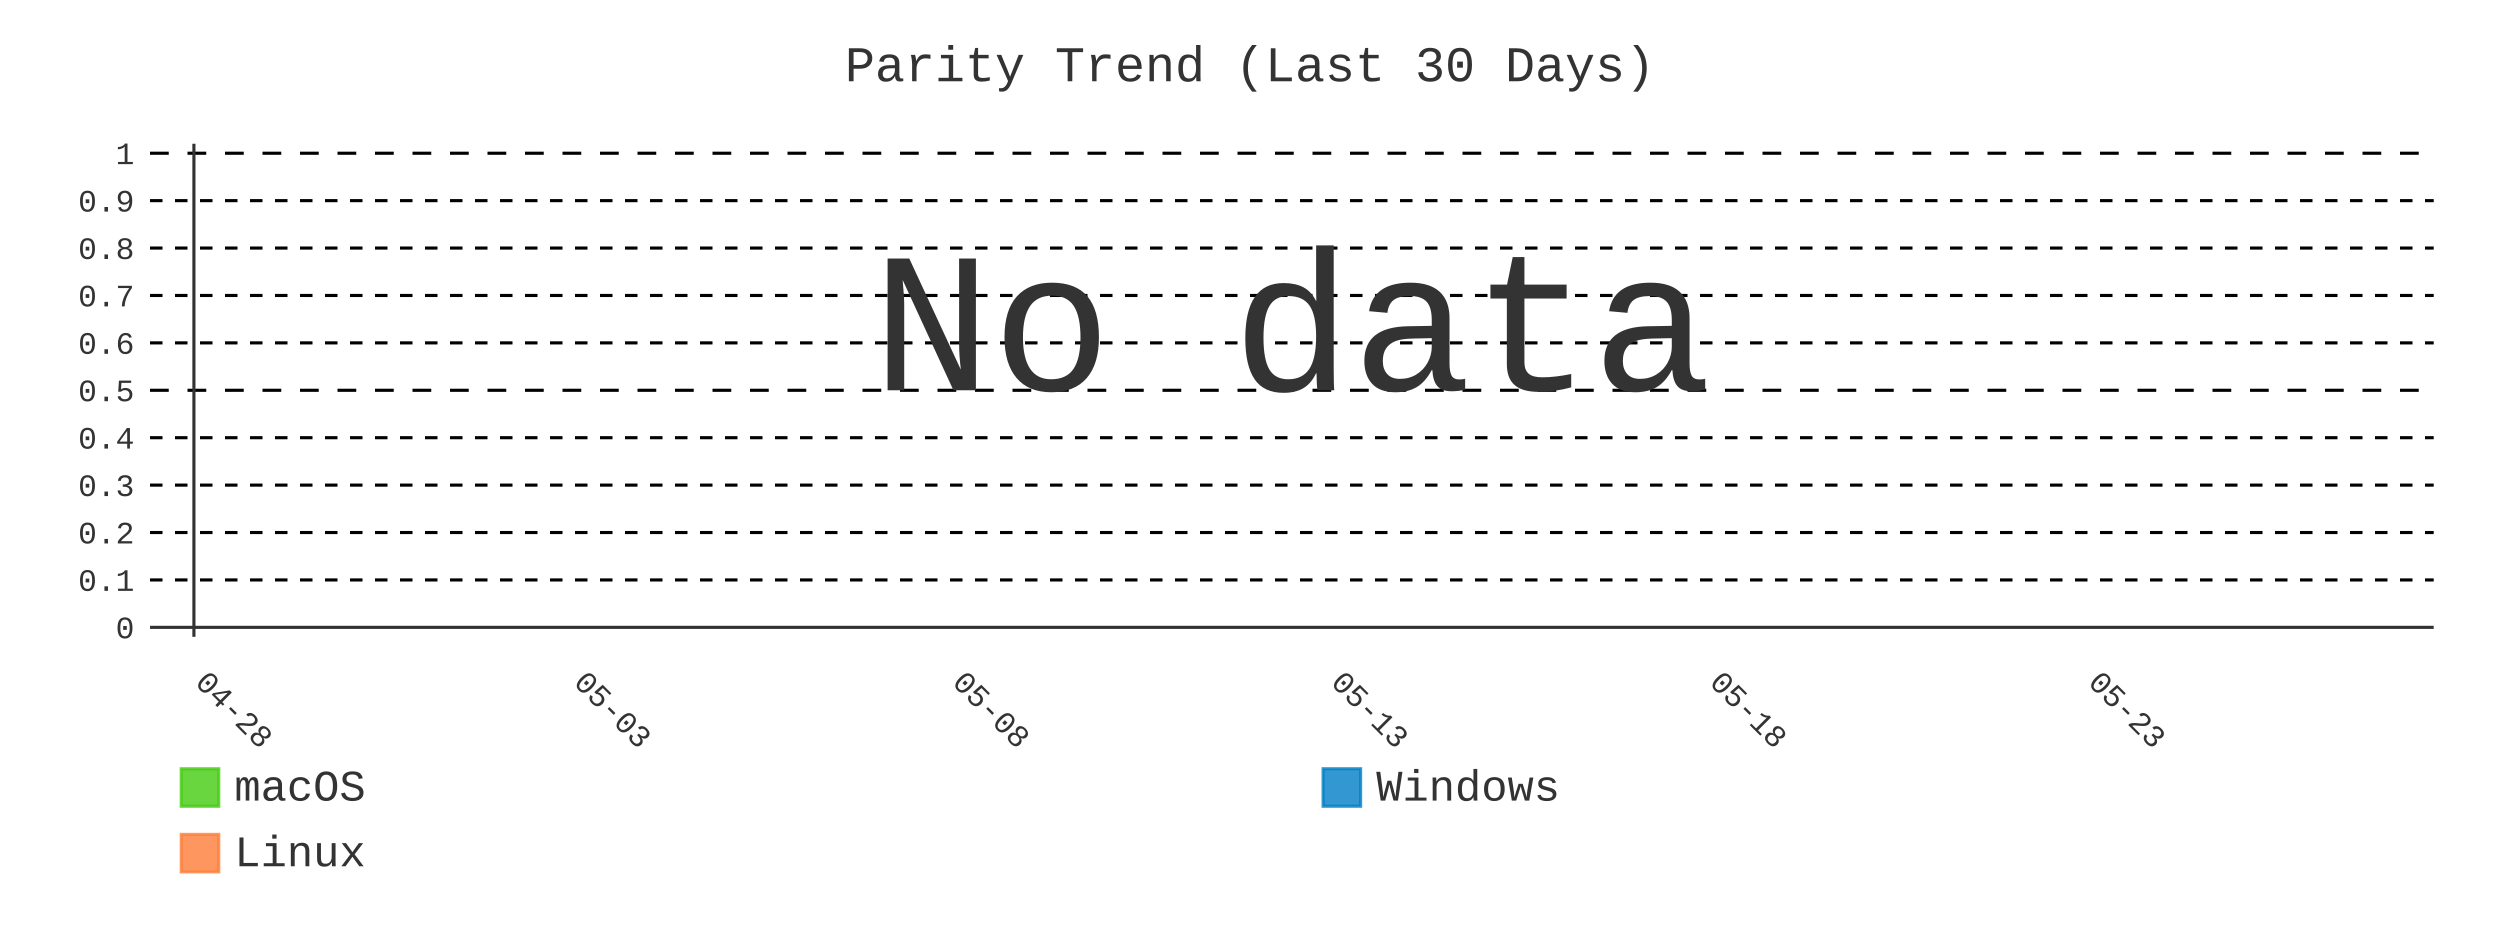
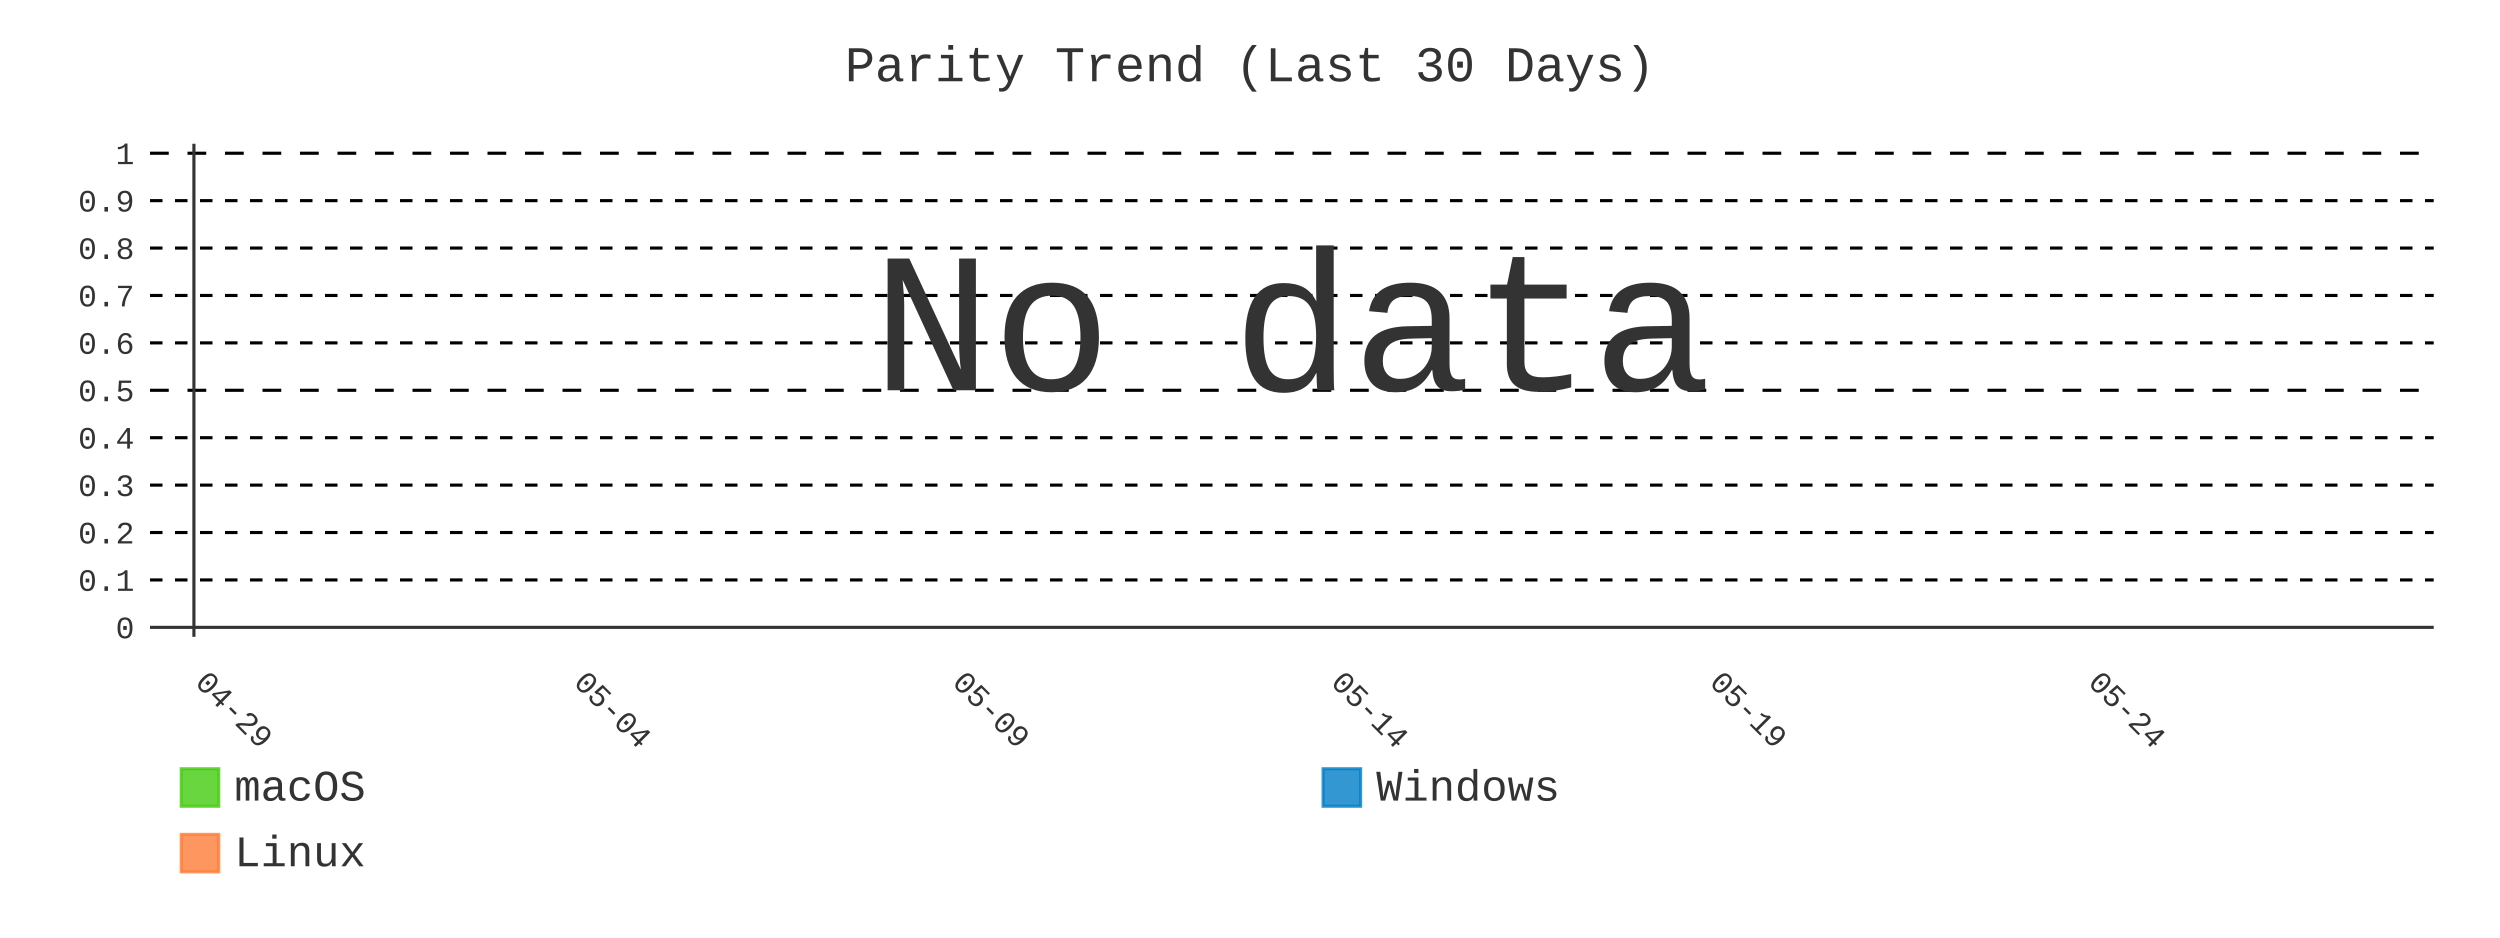
- <svg xmlns="http://www.w3.org/2000/svg" id="chart-b90481c4-8101-47e7-91ed-5e8e3c8429a2" class="pygal-chart" viewBox="0 0 800 300">
+ <svg xmlns="http://www.w3.org/2000/svg" id="chart-66f0ea95-c566-4c04-8a7a-75ddbc428aa9" class="pygal-chart" viewBox="0 0 800 300">
  <defs>
-     <style type="text/css">#chart-b90481c4-8101-47e7-91ed-5e8e3c8429a2{-webkit-user-select:none;-webkit-font-smoothing:antialiased;font-family:Consolas,"Liberation Mono",Menlo,Courier,monospace}#chart-b90481c4-8101-47e7-91ed-5e8e3c8429a2 .title{font-family:Consolas,"Liberation Mono",Menlo,Courier,monospace;font-size:16px}#chart-b90481c4-8101-47e7-91ed-5e8e3c8429a2 .legends .legend text{font-family:Consolas,"Liberation Mono",Menlo,Courier,monospace;font-size:14px}#chart-b90481c4-8101-47e7-91ed-5e8e3c8429a2 .axis text{font-family:Consolas,"Liberation Mono",Menlo,Courier,monospace;font-size:10px}#chart-b90481c4-8101-47e7-91ed-5e8e3c8429a2 .axis text.major{font-family:Consolas,"Liberation Mono",Menlo,Courier,monospace;font-size:10px}#chart-b90481c4-8101-47e7-91ed-5e8e3c8429a2 .text-overlay text.value{font-family:Consolas,"Liberation Mono",Menlo,Courier,monospace;font-size:16px}#chart-b90481c4-8101-47e7-91ed-5e8e3c8429a2 .text-overlay text.label{font-family:Consolas,"Liberation Mono",Menlo,Courier,monospace;font-size:10px}#chart-b90481c4-8101-47e7-91ed-5e8e3c8429a2 .tooltip{font-family:Consolas,"Liberation Mono",Menlo,Courier,monospace;font-size:14px}#chart-b90481c4-8101-47e7-91ed-5e8e3c8429a2 text.no_data{font-family:Consolas,"Liberation Mono",Menlo,Courier,monospace;font-size:64px}
- #chart-b90481c4-8101-47e7-91ed-5e8e3c8429a2{background-color:transparent}#chart-b90481c4-8101-47e7-91ed-5e8e3c8429a2 path,#chart-b90481c4-8101-47e7-91ed-5e8e3c8429a2 line,#chart-b90481c4-8101-47e7-91ed-5e8e3c8429a2 rect,#chart-b90481c4-8101-47e7-91ed-5e8e3c8429a2 circle{-webkit-transition:400ms;-moz-transition:400ms;transition:400ms}#chart-b90481c4-8101-47e7-91ed-5e8e3c8429a2 .graph &gt; .background{fill:transparent}#chart-b90481c4-8101-47e7-91ed-5e8e3c8429a2 .plot &gt; .background{fill:transparent}#chart-b90481c4-8101-47e7-91ed-5e8e3c8429a2 .graph{fill:#333}#chart-b90481c4-8101-47e7-91ed-5e8e3c8429a2 text.no_data{fill:#333}#chart-b90481c4-8101-47e7-91ed-5e8e3c8429a2 .title{fill:#333}#chart-b90481c4-8101-47e7-91ed-5e8e3c8429a2 .legends .legend text{fill:#333}#chart-b90481c4-8101-47e7-91ed-5e8e3c8429a2 .legends .legend:hover text{fill:#333}#chart-b90481c4-8101-47e7-91ed-5e8e3c8429a2 .axis .line{stroke:#333}#chart-b90481c4-8101-47e7-91ed-5e8e3c8429a2 .axis .guide.line{stroke:#666}#chart-b90481c4-8101-47e7-91ed-5e8e3c8429a2 .axis .major.line{stroke:#333}#chart-b90481c4-8101-47e7-91ed-5e8e3c8429a2 .axis text.major{fill:#333}#chart-b90481c4-8101-47e7-91ed-5e8e3c8429a2 .axis.y .guides:hover .guide.line,#chart-b90481c4-8101-47e7-91ed-5e8e3c8429a2 .line-graph .axis.x .guides:hover .guide.line,#chart-b90481c4-8101-47e7-91ed-5e8e3c8429a2 .stackedline-graph .axis.x .guides:hover .guide.line,#chart-b90481c4-8101-47e7-91ed-5e8e3c8429a2 .xy-graph .axis.x .guides:hover .guide.line{stroke:#333}#chart-b90481c4-8101-47e7-91ed-5e8e3c8429a2 .axis .guides:hover text{fill:#333}#chart-b90481c4-8101-47e7-91ed-5e8e3c8429a2 .reactive{fill-opacity:.8;stroke-opacity:.8;stroke-width:1}#chart-b90481c4-8101-47e7-91ed-5e8e3c8429a2 .ci{stroke:#333}#chart-b90481c4-8101-47e7-91ed-5e8e3c8429a2 .reactive.active,#chart-b90481c4-8101-47e7-91ed-5e8e3c8429a2 .active .reactive{fill-opacity:.9;stroke-opacity:.9;stroke-width:4}#chart-b90481c4-8101-47e7-91ed-5e8e3c8429a2 .ci .reactive.active{stroke-width:1.5}#chart-b90481c4-8101-47e7-91ed-5e8e3c8429a2 .series text{fill:#333}#chart-b90481c4-8101-47e7-91ed-5e8e3c8429a2 .tooltip rect{fill:transparent;stroke:#333;-webkit-transition:opacity 400ms;-moz-transition:opacity 400ms;transition:opacity 400ms}#chart-b90481c4-8101-47e7-91ed-5e8e3c8429a2 .tooltip .label{fill:#333}#chart-b90481c4-8101-47e7-91ed-5e8e3c8429a2 .tooltip .label{fill:#333}#chart-b90481c4-8101-47e7-91ed-5e8e3c8429a2 .tooltip .legend{font-size:.8em;fill:#666}#chart-b90481c4-8101-47e7-91ed-5e8e3c8429a2 .tooltip .x_label{font-size:.6em;fill:#333}#chart-b90481c4-8101-47e7-91ed-5e8e3c8429a2 .tooltip .xlink{font-size:.5em;text-decoration:underline}#chart-b90481c4-8101-47e7-91ed-5e8e3c8429a2 .tooltip .value{font-size:1.5em}#chart-b90481c4-8101-47e7-91ed-5e8e3c8429a2 .bound{font-size:.5em}#chart-b90481c4-8101-47e7-91ed-5e8e3c8429a2 .max-value{font-size:.75em;fill:#666}#chart-b90481c4-8101-47e7-91ed-5e8e3c8429a2 .map-element{fill:transparent;stroke:#666 !important}#chart-b90481c4-8101-47e7-91ed-5e8e3c8429a2 .map-element .reactive{fill-opacity:inherit;stroke-opacity:inherit}#chart-b90481c4-8101-47e7-91ed-5e8e3c8429a2 .color-0,#chart-b90481c4-8101-47e7-91ed-5e8e3c8429a2 .color-0 a:visited{stroke:#4c1;fill:#4c1}#chart-b90481c4-8101-47e7-91ed-5e8e3c8429a2 .color-1,#chart-b90481c4-8101-47e7-91ed-5e8e3c8429a2 .color-1 a:visited{stroke:#007ec6;fill:#007ec6}#chart-b90481c4-8101-47e7-91ed-5e8e3c8429a2 .color-2,#chart-b90481c4-8101-47e7-91ed-5e8e3c8429a2 .color-2 a:visited{stroke:#fe7d37;fill:#fe7d37}#chart-b90481c4-8101-47e7-91ed-5e8e3c8429a2 .text-overlay .color-0 text{fill:black}#chart-b90481c4-8101-47e7-91ed-5e8e3c8429a2 .text-overlay .color-1 text{fill:black}#chart-b90481c4-8101-47e7-91ed-5e8e3c8429a2 .text-overlay .color-2 text{fill:black}#chart-b90481c4-8101-47e7-91ed-5e8e3c8429a2 .series{stroke-width:2}#chart-b90481c4-8101-47e7-91ed-5e8e3c8429a2 .series.serie-0{stroke-width:2}#chart-b90481c4-8101-47e7-91ed-5e8e3c8429a2 .series.serie-1{stroke-width:2}#chart-b90481c4-8101-47e7-91ed-5e8e3c8429a2 .series.serie-2{stroke-width:2}
- #chart-b90481c4-8101-47e7-91ed-5e8e3c8429a2 text.no_data{text-anchor:middle}#chart-b90481c4-8101-47e7-91ed-5e8e3c8429a2 .guide.line{fill:none}#chart-b90481c4-8101-47e7-91ed-5e8e3c8429a2 .centered{text-anchor:middle}#chart-b90481c4-8101-47e7-91ed-5e8e3c8429a2 .title{text-anchor:middle}#chart-b90481c4-8101-47e7-91ed-5e8e3c8429a2 .legends .legend text{fill-opacity:1}#chart-b90481c4-8101-47e7-91ed-5e8e3c8429a2 .axis.x text{text-anchor:middle}#chart-b90481c4-8101-47e7-91ed-5e8e3c8429a2 .axis.x:not(.web) text[transform]{text-anchor:start}#chart-b90481c4-8101-47e7-91ed-5e8e3c8429a2 .axis.x:not(.web) text[transform].backwards{text-anchor:end}#chart-b90481c4-8101-47e7-91ed-5e8e3c8429a2 .axis.y text{text-anchor:end}#chart-b90481c4-8101-47e7-91ed-5e8e3c8429a2 .axis.y text[transform].backwards{text-anchor:start}#chart-b90481c4-8101-47e7-91ed-5e8e3c8429a2 .axis.y2 text{text-anchor:start}#chart-b90481c4-8101-47e7-91ed-5e8e3c8429a2 .axis.y2 text[transform].backwards{text-anchor:end}#chart-b90481c4-8101-47e7-91ed-5e8e3c8429a2 .axis .guide.line{stroke-dasharray:4,4;stroke:black}#chart-b90481c4-8101-47e7-91ed-5e8e3c8429a2 .axis .major.guide.line{stroke-dasharray:6,6;stroke:black}#chart-b90481c4-8101-47e7-91ed-5e8e3c8429a2 .horizontal .axis.y .guide.line,#chart-b90481c4-8101-47e7-91ed-5e8e3c8429a2 .horizontal .axis.y2 .guide.line,#chart-b90481c4-8101-47e7-91ed-5e8e3c8429a2 .vertical .axis.x .guide.line{opacity:0}#chart-b90481c4-8101-47e7-91ed-5e8e3c8429a2 .horizontal .axis.always_show .guide.line,#chart-b90481c4-8101-47e7-91ed-5e8e3c8429a2 .vertical .axis.always_show .guide.line{opacity:1 !important}#chart-b90481c4-8101-47e7-91ed-5e8e3c8429a2 .axis.y .guides:hover .guide.line,#chart-b90481c4-8101-47e7-91ed-5e8e3c8429a2 .axis.y2 .guides:hover .guide.line,#chart-b90481c4-8101-47e7-91ed-5e8e3c8429a2 .axis.x .guides:hover .guide.line{opacity:1}#chart-b90481c4-8101-47e7-91ed-5e8e3c8429a2 .axis .guides:hover text{opacity:1}#chart-b90481c4-8101-47e7-91ed-5e8e3c8429a2 .nofill{fill:none}#chart-b90481c4-8101-47e7-91ed-5e8e3c8429a2 .subtle-fill{fill-opacity:.2}#chart-b90481c4-8101-47e7-91ed-5e8e3c8429a2 .dot{stroke-width:1px;fill-opacity:1;stroke-opacity:1}#chart-b90481c4-8101-47e7-91ed-5e8e3c8429a2 .dot.active{stroke-width:5px}#chart-b90481c4-8101-47e7-91ed-5e8e3c8429a2 .dot.negative{fill:transparent}#chart-b90481c4-8101-47e7-91ed-5e8e3c8429a2 text,#chart-b90481c4-8101-47e7-91ed-5e8e3c8429a2 tspan{stroke:none !important}#chart-b90481c4-8101-47e7-91ed-5e8e3c8429a2 .series text.active{opacity:1}#chart-b90481c4-8101-47e7-91ed-5e8e3c8429a2 .tooltip rect{fill-opacity:.95;stroke-width:.5}#chart-b90481c4-8101-47e7-91ed-5e8e3c8429a2 .tooltip text{fill-opacity:1}#chart-b90481c4-8101-47e7-91ed-5e8e3c8429a2 .showable{visibility:hidden}#chart-b90481c4-8101-47e7-91ed-5e8e3c8429a2 .showable.shown{visibility:visible}#chart-b90481c4-8101-47e7-91ed-5e8e3c8429a2 .gauge-background{fill:rgba(229,229,229,1);stroke:none}#chart-b90481c4-8101-47e7-91ed-5e8e3c8429a2 .bg-lines{stroke:transparent;stroke-width:2px}</style>
+     <style type="text/css">#chart-66f0ea95-c566-4c04-8a7a-75ddbc428aa9{-webkit-user-select:none;-webkit-font-smoothing:antialiased;font-family:Consolas,"Liberation Mono",Menlo,Courier,monospace}#chart-66f0ea95-c566-4c04-8a7a-75ddbc428aa9 .title{font-family:Consolas,"Liberation Mono",Menlo,Courier,monospace;font-size:16px}#chart-66f0ea95-c566-4c04-8a7a-75ddbc428aa9 .legends .legend text{font-family:Consolas,"Liberation Mono",Menlo,Courier,monospace;font-size:14px}#chart-66f0ea95-c566-4c04-8a7a-75ddbc428aa9 .axis text{font-family:Consolas,"Liberation Mono",Menlo,Courier,monospace;font-size:10px}#chart-66f0ea95-c566-4c04-8a7a-75ddbc428aa9 .axis text.major{font-family:Consolas,"Liberation Mono",Menlo,Courier,monospace;font-size:10px}#chart-66f0ea95-c566-4c04-8a7a-75ddbc428aa9 .text-overlay text.value{font-family:Consolas,"Liberation Mono",Menlo,Courier,monospace;font-size:16px}#chart-66f0ea95-c566-4c04-8a7a-75ddbc428aa9 .text-overlay text.label{font-family:Consolas,"Liberation Mono",Menlo,Courier,monospace;font-size:10px}#chart-66f0ea95-c566-4c04-8a7a-75ddbc428aa9 .tooltip{font-family:Consolas,"Liberation Mono",Menlo,Courier,monospace;font-size:14px}#chart-66f0ea95-c566-4c04-8a7a-75ddbc428aa9 text.no_data{font-family:Consolas,"Liberation Mono",Menlo,Courier,monospace;font-size:64px}
+ #chart-66f0ea95-c566-4c04-8a7a-75ddbc428aa9{background-color:transparent}#chart-66f0ea95-c566-4c04-8a7a-75ddbc428aa9 path,#chart-66f0ea95-c566-4c04-8a7a-75ddbc428aa9 line,#chart-66f0ea95-c566-4c04-8a7a-75ddbc428aa9 rect,#chart-66f0ea95-c566-4c04-8a7a-75ddbc428aa9 circle{-webkit-transition:400ms;-moz-transition:400ms;transition:400ms}#chart-66f0ea95-c566-4c04-8a7a-75ddbc428aa9 .graph &gt; .background{fill:transparent}#chart-66f0ea95-c566-4c04-8a7a-75ddbc428aa9 .plot &gt; .background{fill:transparent}#chart-66f0ea95-c566-4c04-8a7a-75ddbc428aa9 .graph{fill:#333}#chart-66f0ea95-c566-4c04-8a7a-75ddbc428aa9 text.no_data{fill:#333}#chart-66f0ea95-c566-4c04-8a7a-75ddbc428aa9 .title{fill:#333}#chart-66f0ea95-c566-4c04-8a7a-75ddbc428aa9 .legends .legend text{fill:#333}#chart-66f0ea95-c566-4c04-8a7a-75ddbc428aa9 .legends .legend:hover text{fill:#333}#chart-66f0ea95-c566-4c04-8a7a-75ddbc428aa9 .axis .line{stroke:#333}#chart-66f0ea95-c566-4c04-8a7a-75ddbc428aa9 .axis .guide.line{stroke:#666}#chart-66f0ea95-c566-4c04-8a7a-75ddbc428aa9 .axis .major.line{stroke:#333}#chart-66f0ea95-c566-4c04-8a7a-75ddbc428aa9 .axis text.major{fill:#333}#chart-66f0ea95-c566-4c04-8a7a-75ddbc428aa9 .axis.y .guides:hover .guide.line,#chart-66f0ea95-c566-4c04-8a7a-75ddbc428aa9 .line-graph .axis.x .guides:hover .guide.line,#chart-66f0ea95-c566-4c04-8a7a-75ddbc428aa9 .stackedline-graph .axis.x .guides:hover .guide.line,#chart-66f0ea95-c566-4c04-8a7a-75ddbc428aa9 .xy-graph .axis.x .guides:hover .guide.line{stroke:#333}#chart-66f0ea95-c566-4c04-8a7a-75ddbc428aa9 .axis .guides:hover text{fill:#333}#chart-66f0ea95-c566-4c04-8a7a-75ddbc428aa9 .reactive{fill-opacity:.8;stroke-opacity:.8;stroke-width:1}#chart-66f0ea95-c566-4c04-8a7a-75ddbc428aa9 .ci{stroke:#333}#chart-66f0ea95-c566-4c04-8a7a-75ddbc428aa9 .reactive.active,#chart-66f0ea95-c566-4c04-8a7a-75ddbc428aa9 .active .reactive{fill-opacity:.9;stroke-opacity:.9;stroke-width:4}#chart-66f0ea95-c566-4c04-8a7a-75ddbc428aa9 .ci .reactive.active{stroke-width:1.5}#chart-66f0ea95-c566-4c04-8a7a-75ddbc428aa9 .series text{fill:#333}#chart-66f0ea95-c566-4c04-8a7a-75ddbc428aa9 .tooltip rect{fill:transparent;stroke:#333;-webkit-transition:opacity 400ms;-moz-transition:opacity 400ms;transition:opacity 400ms}#chart-66f0ea95-c566-4c04-8a7a-75ddbc428aa9 .tooltip .label{fill:#333}#chart-66f0ea95-c566-4c04-8a7a-75ddbc428aa9 .tooltip .label{fill:#333}#chart-66f0ea95-c566-4c04-8a7a-75ddbc428aa9 .tooltip .legend{font-size:.8em;fill:#666}#chart-66f0ea95-c566-4c04-8a7a-75ddbc428aa9 .tooltip .x_label{font-size:.6em;fill:#333}#chart-66f0ea95-c566-4c04-8a7a-75ddbc428aa9 .tooltip .xlink{font-size:.5em;text-decoration:underline}#chart-66f0ea95-c566-4c04-8a7a-75ddbc428aa9 .tooltip .value{font-size:1.5em}#chart-66f0ea95-c566-4c04-8a7a-75ddbc428aa9 .bound{font-size:.5em}#chart-66f0ea95-c566-4c04-8a7a-75ddbc428aa9 .max-value{font-size:.75em;fill:#666}#chart-66f0ea95-c566-4c04-8a7a-75ddbc428aa9 .map-element{fill:transparent;stroke:#666 !important}#chart-66f0ea95-c566-4c04-8a7a-75ddbc428aa9 .map-element .reactive{fill-opacity:inherit;stroke-opacity:inherit}#chart-66f0ea95-c566-4c04-8a7a-75ddbc428aa9 .color-0,#chart-66f0ea95-c566-4c04-8a7a-75ddbc428aa9 .color-0 a:visited{stroke:#4c1;fill:#4c1}#chart-66f0ea95-c566-4c04-8a7a-75ddbc428aa9 .color-1,#chart-66f0ea95-c566-4c04-8a7a-75ddbc428aa9 .color-1 a:visited{stroke:#007ec6;fill:#007ec6}#chart-66f0ea95-c566-4c04-8a7a-75ddbc428aa9 .color-2,#chart-66f0ea95-c566-4c04-8a7a-75ddbc428aa9 .color-2 a:visited{stroke:#fe7d37;fill:#fe7d37}#chart-66f0ea95-c566-4c04-8a7a-75ddbc428aa9 .text-overlay .color-0 text{fill:black}#chart-66f0ea95-c566-4c04-8a7a-75ddbc428aa9 .text-overlay .color-1 text{fill:black}#chart-66f0ea95-c566-4c04-8a7a-75ddbc428aa9 .text-overlay .color-2 text{fill:black}#chart-66f0ea95-c566-4c04-8a7a-75ddbc428aa9 .series{stroke-width:2}#chart-66f0ea95-c566-4c04-8a7a-75ddbc428aa9 .series.serie-0{stroke-width:2}#chart-66f0ea95-c566-4c04-8a7a-75ddbc428aa9 .series.serie-1{stroke-width:2}#chart-66f0ea95-c566-4c04-8a7a-75ddbc428aa9 .series.serie-2{stroke-width:2}
+ #chart-66f0ea95-c566-4c04-8a7a-75ddbc428aa9 text.no_data{text-anchor:middle}#chart-66f0ea95-c566-4c04-8a7a-75ddbc428aa9 .guide.line{fill:none}#chart-66f0ea95-c566-4c04-8a7a-75ddbc428aa9 .centered{text-anchor:middle}#chart-66f0ea95-c566-4c04-8a7a-75ddbc428aa9 .title{text-anchor:middle}#chart-66f0ea95-c566-4c04-8a7a-75ddbc428aa9 .legends .legend text{fill-opacity:1}#chart-66f0ea95-c566-4c04-8a7a-75ddbc428aa9 .axis.x text{text-anchor:middle}#chart-66f0ea95-c566-4c04-8a7a-75ddbc428aa9 .axis.x:not(.web) text[transform]{text-anchor:start}#chart-66f0ea95-c566-4c04-8a7a-75ddbc428aa9 .axis.x:not(.web) text[transform].backwards{text-anchor:end}#chart-66f0ea95-c566-4c04-8a7a-75ddbc428aa9 .axis.y text{text-anchor:end}#chart-66f0ea95-c566-4c04-8a7a-75ddbc428aa9 .axis.y text[transform].backwards{text-anchor:start}#chart-66f0ea95-c566-4c04-8a7a-75ddbc428aa9 .axis.y2 text{text-anchor:start}#chart-66f0ea95-c566-4c04-8a7a-75ddbc428aa9 .axis.y2 text[transform].backwards{text-anchor:end}#chart-66f0ea95-c566-4c04-8a7a-75ddbc428aa9 .axis .guide.line{stroke-dasharray:4,4;stroke:black}#chart-66f0ea95-c566-4c04-8a7a-75ddbc428aa9 .axis .major.guide.line{stroke-dasharray:6,6;stroke:black}#chart-66f0ea95-c566-4c04-8a7a-75ddbc428aa9 .horizontal .axis.y .guide.line,#chart-66f0ea95-c566-4c04-8a7a-75ddbc428aa9 .horizontal .axis.y2 .guide.line,#chart-66f0ea95-c566-4c04-8a7a-75ddbc428aa9 .vertical .axis.x .guide.line{opacity:0}#chart-66f0ea95-c566-4c04-8a7a-75ddbc428aa9 .horizontal .axis.always_show .guide.line,#chart-66f0ea95-c566-4c04-8a7a-75ddbc428aa9 .vertical .axis.always_show .guide.line{opacity:1 !important}#chart-66f0ea95-c566-4c04-8a7a-75ddbc428aa9 .axis.y .guides:hover .guide.line,#chart-66f0ea95-c566-4c04-8a7a-75ddbc428aa9 .axis.y2 .guides:hover .guide.line,#chart-66f0ea95-c566-4c04-8a7a-75ddbc428aa9 .axis.x .guides:hover .guide.line{opacity:1}#chart-66f0ea95-c566-4c04-8a7a-75ddbc428aa9 .axis .guides:hover text{opacity:1}#chart-66f0ea95-c566-4c04-8a7a-75ddbc428aa9 .nofill{fill:none}#chart-66f0ea95-c566-4c04-8a7a-75ddbc428aa9 .subtle-fill{fill-opacity:.2}#chart-66f0ea95-c566-4c04-8a7a-75ddbc428aa9 .dot{stroke-width:1px;fill-opacity:1;stroke-opacity:1}#chart-66f0ea95-c566-4c04-8a7a-75ddbc428aa9 .dot.active{stroke-width:5px}#chart-66f0ea95-c566-4c04-8a7a-75ddbc428aa9 .dot.negative{fill:transparent}#chart-66f0ea95-c566-4c04-8a7a-75ddbc428aa9 text,#chart-66f0ea95-c566-4c04-8a7a-75ddbc428aa9 tspan{stroke:none !important}#chart-66f0ea95-c566-4c04-8a7a-75ddbc428aa9 .series text.active{opacity:1}#chart-66f0ea95-c566-4c04-8a7a-75ddbc428aa9 .tooltip rect{fill-opacity:.95;stroke-width:.5}#chart-66f0ea95-c566-4c04-8a7a-75ddbc428aa9 .tooltip text{fill-opacity:1}#chart-66f0ea95-c566-4c04-8a7a-75ddbc428aa9 .showable{visibility:hidden}#chart-66f0ea95-c566-4c04-8a7a-75ddbc428aa9 .showable.shown{visibility:visible}#chart-66f0ea95-c566-4c04-8a7a-75ddbc428aa9 .gauge-background{fill:rgba(229,229,229,1);stroke:none}#chart-66f0ea95-c566-4c04-8a7a-75ddbc428aa9 .bg-lines{stroke:transparent;stroke-width:2px}</style>
  </defs>
  <g class="graph line-graph vertical">
    <rect x="0" y="0" width="800" height="300" class="background" />
    <g transform="translate(48, 46)" class="plot">
      <rect x="0" y="0" width="730.787" height="157.787" class="background" />
      <g class="axis y always_show">
        <g class="guides">
          <path d="M0 154.752 h730.787" class="axis major line" />
          <text x="-5" y="158.252" class="major">0</text>
        </g>
        <g class="guides">
          <path d="M0 139.581 h730.787" class="guide line" />
          <text x="-5" y="143.081" class="">0.1</text>
        </g>
        <g class="guides">
          <path d="M0 124.409 h730.787" class="guide line" />
          <text x="-5" y="127.909" class="">0.2</text>
        </g>
        <g class="guides">
          <path d="M0 109.237 h730.787" class="guide line" />
          <text x="-5" y="112.737" class="">0.3</text>
        </g>
        <g class="guides">
          <path d="M0 94.065 h730.787" class="guide line" />
          <text x="-5" y="97.565" class="">0.4</text>
        </g>
        <g class="guides">
          <path d="M0 78.893 h730.787" class="major guide line" />
          <text x="-5" y="82.393" class="major">0.5</text>
        </g>
        <g class="guides">
          <path d="M0 63.722 h730.787" class="guide line" />
          <text x="-5" y="67.222" class="">0.6</text>
        </g>
        <g class="guides">
          <path d="M0 48.55 h730.787" class="guide line" />
          <text x="-5" y="52.05" class="">0.7</text>
        </g>
        <g class="guides">
          <path d="M0 33.378 h730.787" class="guide line" />
          <text x="-5" y="36.878" class="">0.8</text>
        </g>
        <g class="guides">
          <path d="M0 18.206 h730.787" class="guide line" />
          <text x="-5" y="21.706" class="">0.9</text>
        </g>
        <g class="guides">
          <path d="M0 3.034 h730.787" class="major guide line" />
          <text x="-5" y="6.534" class="major">1</text>
        </g>
      </g>
      <g class="axis x">
        <g class="guides">
          <path d="M14.054 0 v157.787" class="major line" />
-           <text x="14.054" y="172.787" class="major" transform="rotate(45 14.05359 172.7868)">04-28</text>
+           <text x="14.054" y="172.787" class="major" transform="rotate(45 14.05359 172.7868)">04-29</text>
        </g>
        <g class="guides">
          <path d="M135.205 0 v157.787" class="major guide line" />
-           <text x="135.205" y="172.787" class="major" transform="rotate(45 135.2052 172.7868)">05-03</text>
+           <text x="135.205" y="172.787" class="major" transform="rotate(45 135.2052 172.7868)">05-04</text>
        </g>
        <g class="guides">
          <path d="M256.357 0 v157.787" class="major guide line" />
-           <text x="256.357" y="172.787" class="major" transform="rotate(45 256.3569 172.7868)">05-08</text>
+           <text x="256.357" y="172.787" class="major" transform="rotate(45 256.3569 172.7868)">05-09</text>
        </g>
        <g class="guides">
          <path d="M377.509 0 v157.787" class="major guide line" />
-           <text x="377.509" y="172.787" class="major" transform="rotate(45 377.5086 172.7868)">05-13</text>
+           <text x="377.509" y="172.787" class="major" transform="rotate(45 377.5086 172.7868)">05-14</text>
        </g>
        <g class="guides">
          <path d="M498.66 0 v157.787" class="major guide line" />
-           <text x="498.66" y="172.787" class="major" transform="rotate(45 498.6602 172.7868)">05-18</text>
+           <text x="498.66" y="172.787" class="major" transform="rotate(45 498.6602 172.7868)">05-19</text>
        </g>
        <g class="guides">
          <path d="M619.812 0 v157.787" class="major guide line" />
-           <text x="619.812" y="172.787" class="major" transform="rotate(45 619.8119 172.7868)">05-23</text>
+           <text x="619.812" y="172.787" class="major" transform="rotate(45 619.8119 172.7868)">05-24</text>
        </g>
      </g>
    </g>
    <g class="titles">
      <text x="400.0" y="26" class="title plot_title">Parity Trend (Last 30 Days)</text>
    </g>
    <g transform="translate(48, 46)" class="plot overlay" />
    <g transform="translate(48, 46)" class="plot text-overlay">
      <text x="365.393" y="78.893" class="no_data">No data</text>
    </g>
    <g transform="translate(48, 46)" class="plot tooltip-overlay">
      <g transform="translate(0 0)" style="opacity: 0" class="tooltip">
        <rect rx="0" ry="0" width="0" height="0" class="tooltip-box" />
        <g class="text" />
      </g>
    </g>
    <g transform="translate(58, 245)" class="legends">
      <g id="activate-serie-0" class="legend reactive activate-serie">
        <rect x="0.0" y="1.0" width="12" height="12" class="color-0 reactive" />
        <text x="17.0" y="11.2">macOS</text>
      </g>
      <g id="activate-serie-1" class="legend reactive activate-serie">
        <rect x="365.393" y="1.0" width="12" height="12" class="color-1 reactive" />
        <text x="382.393" y="11.2">Windows</text>
      </g>
      <g id="activate-serie-2" class="legend reactive activate-serie">
        <rect x="0.0" y="22.0" width="12" height="12" class="color-2 reactive" />
        <text x="17.0" y="32.2">Linux</text>
      </g>
    </g>
  </g>
</svg>
